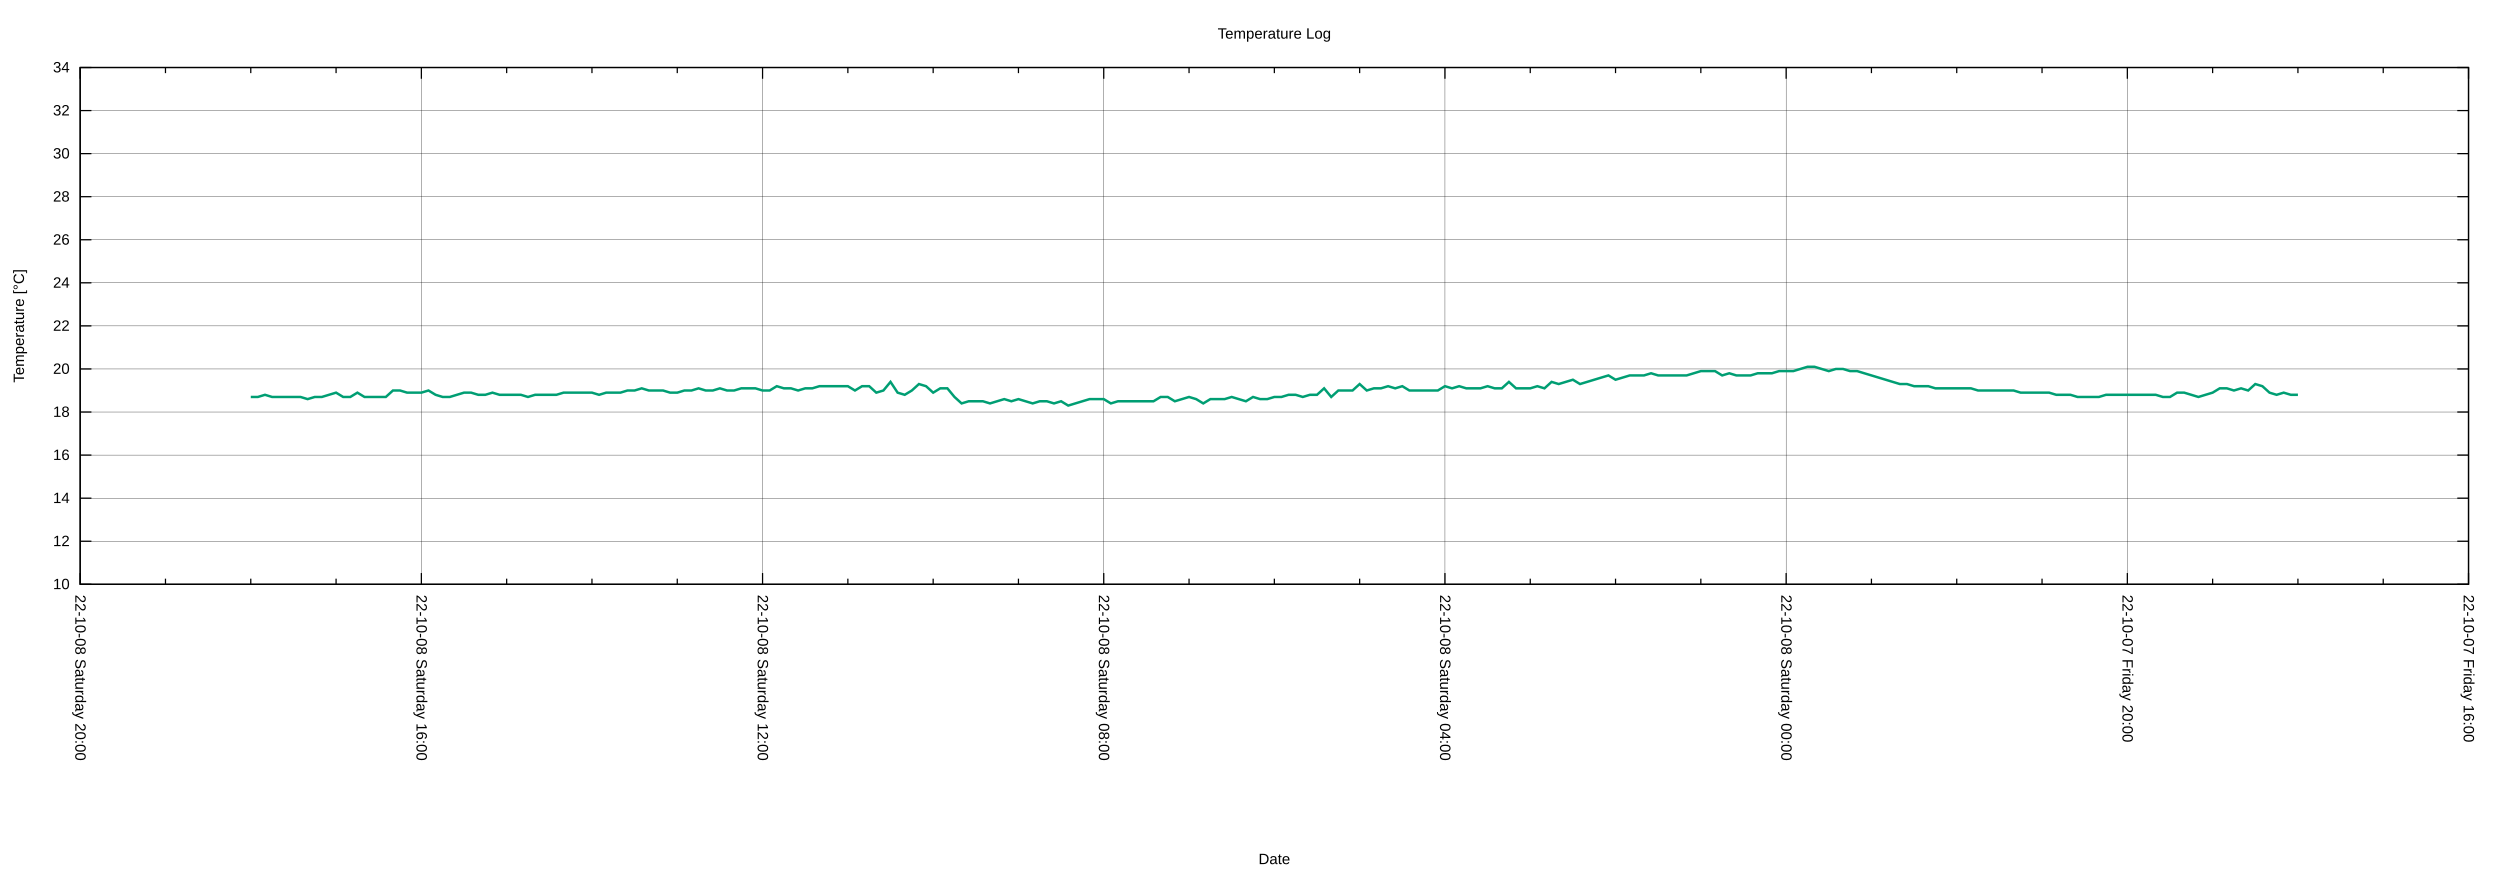
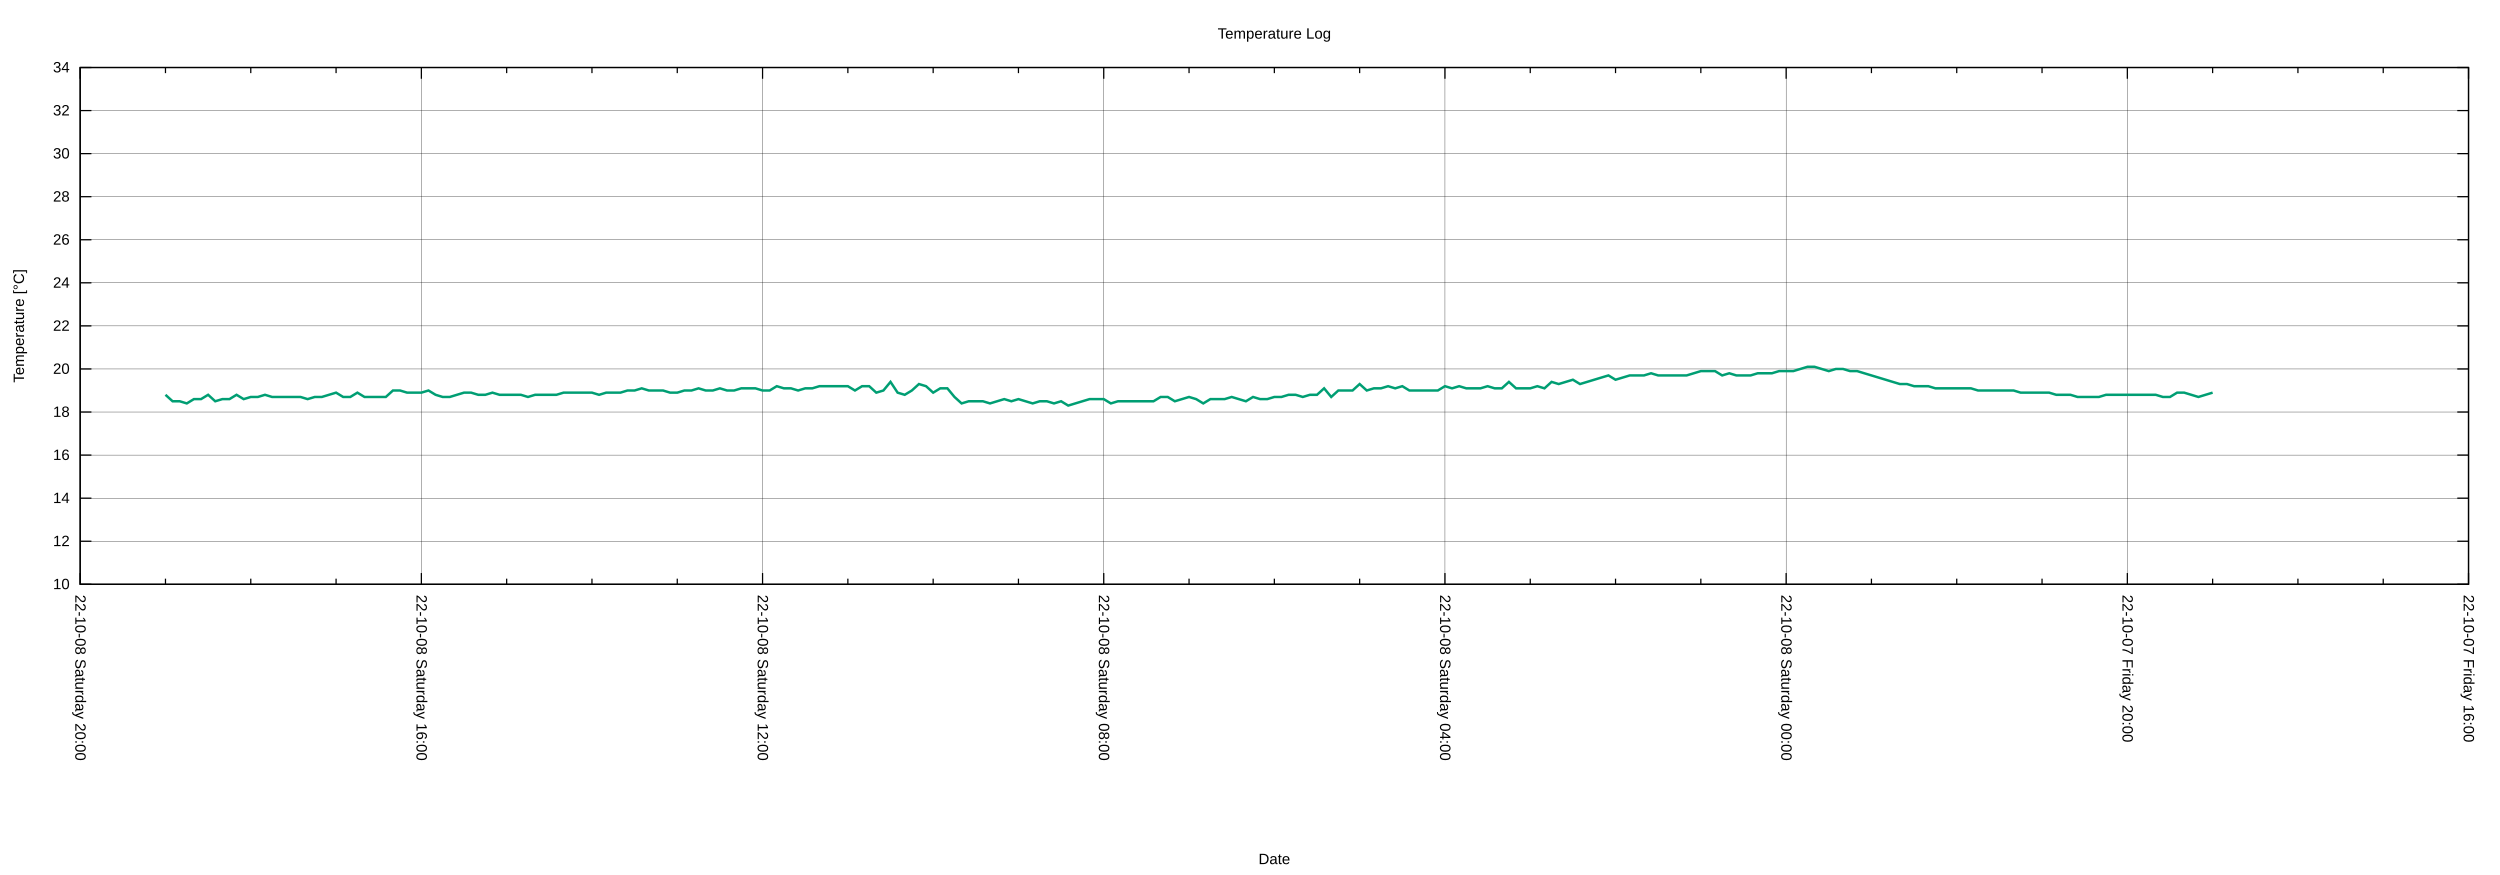
<svg xmlns="http://www.w3.org/2000/svg" xmlns:xlink="http://www.w3.org/1999/xlink" width="2000" height="700" viewBox="0 0 2000 700">
  <g id="gnuplot_canvas">
    <rect x="0" y="0" width="2000" height="700" fill="none" />
    <defs>
      <circle id="gpDot" r="0.5" stroke-width="0.5" stroke="currentColor" />
      <path id="gpPt0" stroke-width="0.222" stroke="currentColor" d="M-1,0 h2 M0,-1 v2" />
      <path id="gpPt1" stroke-width="0.222" stroke="currentColor" d="M-1,-1 L1,1 M1,-1 L-1,1" />
      <path id="gpPt2" stroke-width="0.222" stroke="currentColor" d="M-1,0 L1,0 M0,-1 L0,1 M-1,-1 L1,1 M-1,1 L1,-1" />
      <rect id="gpPt3" stroke-width="0.222" stroke="currentColor" x="-1" y="-1" width="2" height="2" />
      <rect id="gpPt4" stroke-width="0.222" stroke="currentColor" fill="currentColor" x="-1" y="-1" width="2" height="2" />
      <circle id="gpPt5" stroke-width="0.222" stroke="currentColor" cx="0" cy="0" r="1" />
      <use xlink:href="#gpPt5" id="gpPt6" fill="currentColor" stroke="none" />
      <path id="gpPt7" stroke-width="0.222" stroke="currentColor" d="M0,-1.33 L-1.33,0.67 L1.33,0.67 z" />
      <use xlink:href="#gpPt7" id="gpPt8" fill="currentColor" stroke="none" />
      <use xlink:href="#gpPt7" id="gpPt9" stroke="currentColor" transform="rotate(180)" />
      <use xlink:href="#gpPt9" id="gpPt10" fill="currentColor" stroke="none" />
      <use xlink:href="#gpPt3" id="gpPt11" stroke="currentColor" transform="rotate(45)" />
      <use xlink:href="#gpPt11" id="gpPt12" fill="currentColor" stroke="none" />
      <path id="gpPt13" stroke-width="0.222" stroke="currentColor" d="M0,1.330 L1.265,0.411 L0.782,-1.067 L-0.782,-1.076 L-1.265,0.411 z" />
      <use xlink:href="#gpPt13" id="gpPt14" fill="currentColor" stroke="none" />
      <filter id="textbox" filterUnits="objectBoundingBox" x="0" y="0" height="1" width="1">
        <feFlood flood-color="white" flood-opacity="1" result="bgnd" />
        <feComposite in="SourceGraphic" in2="bgnd" operator="atop" />
      </filter>
      <filter id="greybox" filterUnits="objectBoundingBox" x="0" y="0" height="1" width="1">
        <feFlood flood-color="lightgrey" flood-opacity="1" result="grey" />
        <feComposite in="SourceGraphic" in2="grey" operator="atop" />
      </filter>
    </defs>
    <g fill="none" color="white" stroke="currentColor" stroke-width="1.00" stroke-linecap="butt" stroke-linejoin="miter">
</g>
    <g fill="none" color="black" stroke="currentColor" stroke-width="1.00" stroke-linecap="butt" stroke-linejoin="miter">
</g>
    <g fill="none" color="black" stroke="black" stroke-width="0.25" stroke-linecap="butt" stroke-linejoin="miter">
</g>
    <g fill="none" color="black" stroke="currentColor" stroke-width="0.25" stroke-linecap="butt" stroke-linejoin="miter">
      <path stroke="black" class="gridline" d="M64.14,467.43 L1974.82,467.43  " />
    </g>
    <g fill="none" color="black" stroke="black" stroke-width="1.00" stroke-linecap="butt" stroke-linejoin="miter">
</g>
    <g fill="none" color="black" stroke="currentColor" stroke-width="1.00" stroke-linecap="butt" stroke-linejoin="miter">
      <path stroke="black" d="M64.14,467.43 L73.14,467.43 M1974.82,467.43 L1965.82,467.43  " />
      <g transform="translate(55.75,471.33)" stroke="none" fill="black" font-family="Arial" font-size="12.00" text-anchor="end">
        <text>
          <tspan font-family="Arial"> 10</tspan>
        </text>
      </g>
    </g>
    <g fill="none" color="black" stroke="currentColor" stroke-width="1.00" stroke-linecap="butt" stroke-linejoin="miter">
</g>
    <g fill="none" color="black" stroke="black" stroke-width="0.25" stroke-linecap="butt" stroke-linejoin="miter">
</g>
    <g fill="none" color="black" stroke="currentColor" stroke-width="0.25" stroke-linecap="butt" stroke-linejoin="miter">
      <path stroke="black" class="gridline" d="M64.14,432.98 L1974.82,432.98  " />
    </g>
    <g fill="none" color="black" stroke="black" stroke-width="1.00" stroke-linecap="butt" stroke-linejoin="miter">
</g>
    <g fill="none" color="black" stroke="currentColor" stroke-width="1.00" stroke-linecap="butt" stroke-linejoin="miter">
      <path stroke="black" d="M64.14,432.98 L73.14,432.98 M1974.82,432.98 L1965.82,432.98  " />
      <g transform="translate(55.75,436.88)" stroke="none" fill="black" font-family="Arial" font-size="12.00" text-anchor="end">
        <text>
          <tspan font-family="Arial"> 12</tspan>
        </text>
      </g>
    </g>
    <g fill="none" color="black" stroke="currentColor" stroke-width="1.00" stroke-linecap="butt" stroke-linejoin="miter">
</g>
    <g fill="none" color="black" stroke="black" stroke-width="0.25" stroke-linecap="butt" stroke-linejoin="miter">
</g>
    <g fill="none" color="black" stroke="currentColor" stroke-width="0.25" stroke-linecap="butt" stroke-linejoin="miter">
      <path stroke="black" class="gridline" d="M64.14,398.53 L1974.82,398.53  " />
    </g>
    <g fill="none" color="black" stroke="black" stroke-width="1.00" stroke-linecap="butt" stroke-linejoin="miter">
</g>
    <g fill="none" color="black" stroke="currentColor" stroke-width="1.00" stroke-linecap="butt" stroke-linejoin="miter">
      <path stroke="black" d="M64.14,398.53 L73.14,398.53 M1974.82,398.53 L1965.82,398.53  " />
      <g transform="translate(55.75,402.43)" stroke="none" fill="black" font-family="Arial" font-size="12.00" text-anchor="end">
        <text>
          <tspan font-family="Arial"> 14</tspan>
        </text>
      </g>
    </g>
    <g fill="none" color="black" stroke="currentColor" stroke-width="1.00" stroke-linecap="butt" stroke-linejoin="miter">
</g>
    <g fill="none" color="black" stroke="black" stroke-width="0.25" stroke-linecap="butt" stroke-linejoin="miter">
</g>
    <g fill="none" color="black" stroke="currentColor" stroke-width="0.25" stroke-linecap="butt" stroke-linejoin="miter">
      <path stroke="black" class="gridline" d="M64.14,364.07 L1974.82,364.07  " />
    </g>
    <g fill="none" color="black" stroke="black" stroke-width="1.00" stroke-linecap="butt" stroke-linejoin="miter">
</g>
    <g fill="none" color="black" stroke="currentColor" stroke-width="1.00" stroke-linecap="butt" stroke-linejoin="miter">
      <path stroke="black" d="M64.14,364.07 L73.14,364.07 M1974.82,364.07 L1965.82,364.07  " />
      <g transform="translate(55.75,367.97)" stroke="none" fill="black" font-family="Arial" font-size="12.00" text-anchor="end">
        <text>
          <tspan font-family="Arial"> 16</tspan>
        </text>
      </g>
    </g>
    <g fill="none" color="black" stroke="currentColor" stroke-width="1.00" stroke-linecap="butt" stroke-linejoin="miter">
</g>
    <g fill="none" color="black" stroke="black" stroke-width="0.25" stroke-linecap="butt" stroke-linejoin="miter">
</g>
    <g fill="none" color="black" stroke="currentColor" stroke-width="0.25" stroke-linecap="butt" stroke-linejoin="miter">
      <path stroke="black" class="gridline" d="M64.14,329.62 L1974.82,329.62  " />
    </g>
    <g fill="none" color="black" stroke="black" stroke-width="1.00" stroke-linecap="butt" stroke-linejoin="miter">
</g>
    <g fill="none" color="black" stroke="currentColor" stroke-width="1.00" stroke-linecap="butt" stroke-linejoin="miter">
      <path stroke="black" d="M64.14,329.62 L73.14,329.62 M1974.82,329.62 L1965.82,329.62  " />
      <g transform="translate(55.75,333.52)" stroke="none" fill="black" font-family="Arial" font-size="12.00" text-anchor="end">
        <text>
          <tspan font-family="Arial"> 18</tspan>
        </text>
      </g>
    </g>
    <g fill="none" color="black" stroke="currentColor" stroke-width="1.00" stroke-linecap="butt" stroke-linejoin="miter">
</g>
    <g fill="none" color="black" stroke="black" stroke-width="0.25" stroke-linecap="butt" stroke-linejoin="miter">
</g>
    <g fill="none" color="black" stroke="currentColor" stroke-width="0.25" stroke-linecap="butt" stroke-linejoin="miter">
      <path stroke="black" class="gridline" d="M64.14,295.17 L1974.82,295.17  " />
    </g>
    <g fill="none" color="black" stroke="black" stroke-width="1.00" stroke-linecap="butt" stroke-linejoin="miter">
</g>
    <g fill="none" color="black" stroke="currentColor" stroke-width="1.00" stroke-linecap="butt" stroke-linejoin="miter">
      <path stroke="black" d="M64.14,295.17 L73.14,295.17 M1974.82,295.17 L1965.82,295.17  " />
      <g transform="translate(55.75,299.07)" stroke="none" fill="black" font-family="Arial" font-size="12.00" text-anchor="end">
        <text>
          <tspan font-family="Arial"> 20</tspan>
        </text>
      </g>
    </g>
    <g fill="none" color="black" stroke="currentColor" stroke-width="1.00" stroke-linecap="butt" stroke-linejoin="miter">
</g>
    <g fill="none" color="black" stroke="black" stroke-width="0.25" stroke-linecap="butt" stroke-linejoin="miter">
</g>
    <g fill="none" color="black" stroke="currentColor" stroke-width="0.25" stroke-linecap="butt" stroke-linejoin="miter">
      <path stroke="black" class="gridline" d="M64.14,260.72 L1974.82,260.72  " />
    </g>
    <g fill="none" color="black" stroke="black" stroke-width="1.00" stroke-linecap="butt" stroke-linejoin="miter">
</g>
    <g fill="none" color="black" stroke="currentColor" stroke-width="1.00" stroke-linecap="butt" stroke-linejoin="miter">
      <path stroke="black" d="M64.14,260.72 L73.14,260.72 M1974.82,260.72 L1965.82,260.72  " />
      <g transform="translate(55.75,264.62)" stroke="none" fill="black" font-family="Arial" font-size="12.00" text-anchor="end">
        <text>
          <tspan font-family="Arial"> 22</tspan>
        </text>
      </g>
    </g>
    <g fill="none" color="black" stroke="currentColor" stroke-width="1.00" stroke-linecap="butt" stroke-linejoin="miter">
</g>
    <g fill="none" color="black" stroke="black" stroke-width="0.25" stroke-linecap="butt" stroke-linejoin="miter">
</g>
    <g fill="none" color="black" stroke="currentColor" stroke-width="0.25" stroke-linecap="butt" stroke-linejoin="miter">
      <path stroke="black" class="gridline" d="M64.14,226.27 L1974.82,226.27  " />
    </g>
    <g fill="none" color="black" stroke="black" stroke-width="1.00" stroke-linecap="butt" stroke-linejoin="miter">
</g>
    <g fill="none" color="black" stroke="currentColor" stroke-width="1.00" stroke-linecap="butt" stroke-linejoin="miter">
      <path stroke="black" d="M64.14,226.27 L73.14,226.27 M1974.82,226.27 L1965.82,226.27  " />
      <g transform="translate(55.75,230.17)" stroke="none" fill="black" font-family="Arial" font-size="12.00" text-anchor="end">
        <text>
          <tspan font-family="Arial"> 24</tspan>
        </text>
      </g>
    </g>
    <g fill="none" color="black" stroke="currentColor" stroke-width="1.00" stroke-linecap="butt" stroke-linejoin="miter">
</g>
    <g fill="none" color="black" stroke="black" stroke-width="0.25" stroke-linecap="butt" stroke-linejoin="miter">
</g>
    <g fill="none" color="black" stroke="currentColor" stroke-width="0.25" stroke-linecap="butt" stroke-linejoin="miter">
      <path stroke="black" class="gridline" d="M64.14,191.82 L1974.82,191.82  " />
    </g>
    <g fill="none" color="black" stroke="black" stroke-width="1.00" stroke-linecap="butt" stroke-linejoin="miter">
</g>
    <g fill="none" color="black" stroke="currentColor" stroke-width="1.00" stroke-linecap="butt" stroke-linejoin="miter">
      <path stroke="black" d="M64.14,191.82 L73.14,191.82 M1974.82,191.82 L1965.82,191.82  " />
      <g transform="translate(55.75,195.72)" stroke="none" fill="black" font-family="Arial" font-size="12.00" text-anchor="end">
        <text>
          <tspan font-family="Arial"> 26</tspan>
        </text>
      </g>
    </g>
    <g fill="none" color="black" stroke="currentColor" stroke-width="1.00" stroke-linecap="butt" stroke-linejoin="miter">
</g>
    <g fill="none" color="black" stroke="black" stroke-width="0.25" stroke-linecap="butt" stroke-linejoin="miter">
</g>
    <g fill="none" color="black" stroke="currentColor" stroke-width="0.25" stroke-linecap="butt" stroke-linejoin="miter">
      <path stroke="black" class="gridline" d="M64.14,157.36 L1974.82,157.36  " />
    </g>
    <g fill="none" color="black" stroke="black" stroke-width="1.00" stroke-linecap="butt" stroke-linejoin="miter">
</g>
    <g fill="none" color="black" stroke="currentColor" stroke-width="1.00" stroke-linecap="butt" stroke-linejoin="miter">
      <path stroke="black" d="M64.14,157.36 L73.14,157.36 M1974.82,157.36 L1965.82,157.36  " />
      <g transform="translate(55.75,161.26)" stroke="none" fill="black" font-family="Arial" font-size="12.00" text-anchor="end">
        <text>
          <tspan font-family="Arial"> 28</tspan>
        </text>
      </g>
    </g>
    <g fill="none" color="black" stroke="currentColor" stroke-width="1.00" stroke-linecap="butt" stroke-linejoin="miter">
</g>
    <g fill="none" color="black" stroke="black" stroke-width="0.25" stroke-linecap="butt" stroke-linejoin="miter">
</g>
    <g fill="none" color="black" stroke="currentColor" stroke-width="0.25" stroke-linecap="butt" stroke-linejoin="miter">
      <path stroke="black" class="gridline" d="M64.14,122.91 L1974.82,122.91  " />
    </g>
    <g fill="none" color="black" stroke="black" stroke-width="1.00" stroke-linecap="butt" stroke-linejoin="miter">
</g>
    <g fill="none" color="black" stroke="currentColor" stroke-width="1.00" stroke-linecap="butt" stroke-linejoin="miter">
      <path stroke="black" d="M64.14,122.91 L73.14,122.91 M1974.82,122.91 L1965.82,122.91  " />
      <g transform="translate(55.75,126.81)" stroke="none" fill="black" font-family="Arial" font-size="12.00" text-anchor="end">
        <text>
          <tspan font-family="Arial"> 30</tspan>
        </text>
      </g>
    </g>
    <g fill="none" color="black" stroke="currentColor" stroke-width="1.00" stroke-linecap="butt" stroke-linejoin="miter">
</g>
    <g fill="none" color="black" stroke="black" stroke-width="0.25" stroke-linecap="butt" stroke-linejoin="miter">
</g>
    <g fill="none" color="black" stroke="currentColor" stroke-width="0.25" stroke-linecap="butt" stroke-linejoin="miter">
      <path stroke="black" class="gridline" d="M64.14,88.46 L1974.82,88.46  " />
    </g>
    <g fill="none" color="black" stroke="black" stroke-width="1.00" stroke-linecap="butt" stroke-linejoin="miter">
</g>
    <g fill="none" color="black" stroke="currentColor" stroke-width="1.00" stroke-linecap="butt" stroke-linejoin="miter">
      <path stroke="black" d="M64.14,88.46 L73.14,88.46 M1974.82,88.46 L1965.82,88.46  " />
      <g transform="translate(55.75,92.36)" stroke="none" fill="black" font-family="Arial" font-size="12.00" text-anchor="end">
        <text>
          <tspan font-family="Arial"> 32</tspan>
        </text>
      </g>
    </g>
    <g fill="none" color="black" stroke="currentColor" stroke-width="1.00" stroke-linecap="butt" stroke-linejoin="miter">
</g>
    <g fill="none" color="black" stroke="black" stroke-width="0.25" stroke-linecap="butt" stroke-linejoin="miter">
</g>
    <g fill="none" color="black" stroke="currentColor" stroke-width="0.25" stroke-linecap="butt" stroke-linejoin="miter">
      <path stroke="black" class="gridline" d="M64.14,54.01 L1974.82,54.01  " />
    </g>
    <g fill="none" color="black" stroke="black" stroke-width="1.00" stroke-linecap="butt" stroke-linejoin="miter">
</g>
    <g fill="none" color="black" stroke="currentColor" stroke-width="1.00" stroke-linecap="butt" stroke-linejoin="miter">
      <path stroke="black" d="M64.14,54.01 L73.14,54.01 M1974.82,54.01 L1965.82,54.01  " />
      <g transform="translate(55.75,57.91)" stroke="none" fill="black" font-family="Arial" font-size="12.00" text-anchor="end">
        <text>
          <tspan font-family="Arial"> 34</tspan>
        </text>
      </g>
    </g>
    <g fill="none" color="black" stroke="currentColor" stroke-width="1.00" stroke-linecap="butt" stroke-linejoin="miter">
</g>
    <g fill="none" color="black" stroke="black" stroke-width="0.25" stroke-linecap="butt" stroke-linejoin="miter">
</g>
    <g fill="none" color="black" stroke="currentColor" stroke-width="0.25" stroke-linecap="butt" stroke-linejoin="miter">
      <path stroke="black" class="gridline" d="M1974.82,467.43 L1974.82,54.01  " />
    </g>
    <g fill="none" color="black" stroke="black" stroke-width="1.00" stroke-linecap="butt" stroke-linejoin="miter">
</g>
    <g fill="none" color="black" stroke="currentColor" stroke-width="1.00" stroke-linecap="butt" stroke-linejoin="miter">
      <path stroke="black" d="M1974.82,467.43 L1974.82,458.43 M1974.82,54.01 L1974.82,63.01  " />
      <g transform="translate(1970.92,475.82) rotate(90)" stroke="none" fill="black" font-family="Arial" font-size="12.00" text-anchor="start">
        <text>
          <tspan font-family="Arial">22-10-07 Friday 16:00</tspan>
        </text>
      </g>
    </g>
    <g fill="none" color="black" stroke="currentColor" stroke-width="1.00" stroke-linecap="butt" stroke-linejoin="miter">
      <path stroke="black" d="M1906.58,467.43 L1906.58,462.93 M1906.58,54.01 L1906.58,58.51 M1838.34,467.43 L1838.34,462.93 M1838.34,54.01 L1838.34,58.51   M1770.10,467.43 L1770.10,462.93 M1770.10,54.01 L1770.10,58.51  " />
    </g>
    <g fill="none" color="black" stroke="black" stroke-width="0.25" stroke-linecap="butt" stroke-linejoin="miter">
</g>
    <g fill="none" color="black" stroke="currentColor" stroke-width="0.25" stroke-linecap="butt" stroke-linejoin="miter">
      <path stroke="black" class="gridline" d="M1701.87,467.43 L1701.87,54.01  " />
    </g>
    <g fill="none" color="black" stroke="black" stroke-width="1.00" stroke-linecap="butt" stroke-linejoin="miter">
</g>
    <g fill="none" color="black" stroke="currentColor" stroke-width="1.00" stroke-linecap="butt" stroke-linejoin="miter">
      <path stroke="black" d="M1701.87,467.43 L1701.87,458.43 M1701.87,54.01 L1701.87,63.01  " />
      <g transform="translate(1697.97,475.82) rotate(90)" stroke="none" fill="black" font-family="Arial" font-size="12.00" text-anchor="start">
        <text>
          <tspan font-family="Arial">22-10-07 Friday 20:00</tspan>
        </text>
      </g>
    </g>
    <g fill="none" color="black" stroke="currentColor" stroke-width="1.00" stroke-linecap="butt" stroke-linejoin="miter">
      <path stroke="black" d="M1633.63,467.43 L1633.63,462.93 M1633.63,54.01 L1633.63,58.51 M1565.39,467.43 L1565.39,462.93 M1565.39,54.01 L1565.39,58.51   M1497.15,467.43 L1497.15,462.93 M1497.15,54.01 L1497.15,58.51  " />
    </g>
    <g fill="none" color="black" stroke="black" stroke-width="0.25" stroke-linecap="butt" stroke-linejoin="miter">
</g>
    <g fill="none" color="black" stroke="currentColor" stroke-width="0.25" stroke-linecap="butt" stroke-linejoin="miter">
      <path stroke="black" class="gridline" d="M1428.91,467.43 L1428.91,54.01  " />
    </g>
    <g fill="none" color="black" stroke="black" stroke-width="1.00" stroke-linecap="butt" stroke-linejoin="miter">
</g>
    <g fill="none" color="black" stroke="currentColor" stroke-width="1.00" stroke-linecap="butt" stroke-linejoin="miter">
      <path stroke="black" d="M1428.91,467.43 L1428.91,458.43 M1428.91,54.01 L1428.91,63.01  " />
      <g transform="translate(1425.01,475.82) rotate(90)" stroke="none" fill="black" font-family="Arial" font-size="12.00" text-anchor="start">
        <text>
          <tspan font-family="Arial">22-10-08 Saturday 00:00</tspan>
        </text>
      </g>
    </g>
    <g fill="none" color="black" stroke="currentColor" stroke-width="1.00" stroke-linecap="butt" stroke-linejoin="miter">
      <path stroke="black" d="M1360.67,467.43 L1360.67,462.93 M1360.67,54.01 L1360.67,58.51 M1292.43,467.43 L1292.43,462.93 M1292.43,54.01 L1292.43,58.51   M1224.20,467.43 L1224.20,462.93 M1224.20,54.01 L1224.20,58.51  " />
    </g>
    <g fill="none" color="black" stroke="black" stroke-width="0.25" stroke-linecap="butt" stroke-linejoin="miter">
</g>
    <g fill="none" color="black" stroke="currentColor" stroke-width="0.25" stroke-linecap="butt" stroke-linejoin="miter">
      <path stroke="black" class="gridline" d="M1155.96,467.43 L1155.96,54.01  " />
    </g>
    <g fill="none" color="black" stroke="black" stroke-width="1.00" stroke-linecap="butt" stroke-linejoin="miter">
</g>
    <g fill="none" color="black" stroke="currentColor" stroke-width="1.00" stroke-linecap="butt" stroke-linejoin="miter">
      <path stroke="black" d="M1155.96,467.43 L1155.96,458.43 M1155.96,54.01 L1155.96,63.01  " />
      <g transform="translate(1152.06,475.82) rotate(90)" stroke="none" fill="black" font-family="Arial" font-size="12.00" text-anchor="start">
        <text>
          <tspan font-family="Arial">22-10-08 Saturday 04:00</tspan>
        </text>
      </g>
    </g>
    <g fill="none" color="black" stroke="currentColor" stroke-width="1.00" stroke-linecap="butt" stroke-linejoin="miter">
      <path stroke="black" d="M1087.72,467.43 L1087.72,462.93 M1087.72,54.01 L1087.72,58.51 M1019.48,467.43 L1019.48,462.93 M1019.48,54.01 L1019.48,58.51   M951.24,467.43 L951.24,462.93 M951.24,54.01 L951.24,58.51  " />
    </g>
    <g fill="none" color="black" stroke="black" stroke-width="0.25" stroke-linecap="butt" stroke-linejoin="miter">
</g>
    <g fill="none" color="black" stroke="currentColor" stroke-width="0.25" stroke-linecap="butt" stroke-linejoin="miter">
      <path stroke="black" class="gridline" d="M883.00,467.43 L883.00,54.01  " />
    </g>
    <g fill="none" color="black" stroke="black" stroke-width="1.00" stroke-linecap="butt" stroke-linejoin="miter">
</g>
    <g fill="none" color="black" stroke="currentColor" stroke-width="1.00" stroke-linecap="butt" stroke-linejoin="miter">
      <path stroke="black" d="M883.00,467.43 L883.00,458.43 M883.00,54.01 L883.00,63.01  " />
      <g transform="translate(879.10,475.82) rotate(90)" stroke="none" fill="black" font-family="Arial" font-size="12.00" text-anchor="start">
        <text>
          <tspan font-family="Arial">22-10-08 Saturday 08:00</tspan>
        </text>
      </g>
    </g>
    <g fill="none" color="black" stroke="currentColor" stroke-width="1.00" stroke-linecap="butt" stroke-linejoin="miter">
      <path stroke="black" d="M814.76,467.43 L814.76,462.93 M814.76,54.01 L814.76,58.51 M746.53,467.43 L746.53,462.93 M746.53,54.01 L746.53,58.51   M678.29,467.43 L678.29,462.93 M678.29,54.01 L678.29,58.51  " />
    </g>
    <g fill="none" color="black" stroke="black" stroke-width="0.25" stroke-linecap="butt" stroke-linejoin="miter">
</g>
    <g fill="none" color="black" stroke="currentColor" stroke-width="0.25" stroke-linecap="butt" stroke-linejoin="miter">
      <path stroke="black" class="gridline" d="M610.05,467.43 L610.05,54.01  " />
    </g>
    <g fill="none" color="black" stroke="black" stroke-width="1.00" stroke-linecap="butt" stroke-linejoin="miter">
</g>
    <g fill="none" color="black" stroke="currentColor" stroke-width="1.00" stroke-linecap="butt" stroke-linejoin="miter">
      <path stroke="black" d="M610.05,467.43 L610.05,458.43 M610.05,54.01 L610.05,63.01  " />
      <g transform="translate(606.15,475.82) rotate(90)" stroke="none" fill="black" font-family="Arial" font-size="12.00" text-anchor="start">
        <text>
          <tspan font-family="Arial">22-10-08 Saturday 12:00</tspan>
        </text>
      </g>
    </g>
    <g fill="none" color="black" stroke="currentColor" stroke-width="1.00" stroke-linecap="butt" stroke-linejoin="miter">
      <path stroke="black" d="M541.81,467.43 L541.81,462.93 M541.81,54.01 L541.81,58.51 M473.57,467.43 L473.57,462.93 M473.57,54.01 L473.57,58.51   M405.33,467.43 L405.33,462.93 M405.33,54.01 L405.33,58.51  " />
    </g>
    <g fill="none" color="black" stroke="black" stroke-width="0.25" stroke-linecap="butt" stroke-linejoin="miter">
</g>
    <g fill="none" color="black" stroke="currentColor" stroke-width="0.25" stroke-linecap="butt" stroke-linejoin="miter">
      <path stroke="black" class="gridline" d="M337.09,467.43 L337.09,54.01  " />
    </g>
    <g fill="none" color="black" stroke="black" stroke-width="1.00" stroke-linecap="butt" stroke-linejoin="miter">
</g>
    <g fill="none" color="black" stroke="currentColor" stroke-width="1.00" stroke-linecap="butt" stroke-linejoin="miter">
      <path stroke="black" d="M337.09,467.43 L337.09,458.43 M337.09,54.01 L337.09,63.01  " />
      <g transform="translate(333.19,475.82) rotate(90)" stroke="none" fill="black" font-family="Arial" font-size="12.00" text-anchor="start">
        <text>
          <tspan font-family="Arial">22-10-08 Saturday 16:00</tspan>
        </text>
      </g>
    </g>
    <g fill="none" color="black" stroke="currentColor" stroke-width="1.00" stroke-linecap="butt" stroke-linejoin="miter">
      <path stroke="black" d="M268.86,467.43 L268.86,462.93 M268.86,54.01 L268.86,58.51 M200.62,467.43 L200.62,462.93 M200.62,54.01 L200.62,58.51   M132.38,467.43 L132.38,462.93 M132.38,54.01 L132.38,58.51  " />
    </g>
    <g fill="none" color="black" stroke="black" stroke-width="0.25" stroke-linecap="butt" stroke-linejoin="miter">
</g>
    <g fill="none" color="black" stroke="currentColor" stroke-width="0.25" stroke-linecap="butt" stroke-linejoin="miter">
      <path stroke="black" class="gridline" d="M64.14,467.43 L64.14,54.01  " />
    </g>
    <g fill="none" color="black" stroke="black" stroke-width="1.00" stroke-linecap="butt" stroke-linejoin="miter">
</g>
    <g fill="none" color="black" stroke="currentColor" stroke-width="1.00" stroke-linecap="butt" stroke-linejoin="miter">
      <path stroke="black" d="M64.14,467.43 L64.14,458.43 M64.14,54.01 L64.14,63.01  " />
      <g transform="translate(60.24,475.82) rotate(90)" stroke="none" fill="black" font-family="Arial" font-size="12.00" text-anchor="start">
        <text>
          <tspan font-family="Arial">22-10-08 Saturday 20:00</tspan>
        </text>
      </g>
    </g>
    <g fill="none" color="black" stroke="currentColor" stroke-width="1.00" stroke-linecap="butt" stroke-linejoin="miter">
</g>
    <g fill="none" color="black" stroke="currentColor" stroke-width="1.00" stroke-linecap="butt" stroke-linejoin="miter">
      <path stroke="black" d="M64.14,54.01 L64.14,467.43 L1974.82,467.43 L1974.82,54.01 L64.14,54.01 Z  " />
    </g>
    <g fill="none" color="black" stroke="currentColor" stroke-width="1.00" stroke-linecap="butt" stroke-linejoin="miter">
      <g transform="translate(19.18,260.72) rotate(270)" stroke="none" fill="black" font-family="Arial" font-size="12.00" text-anchor="middle">
        <text>
          <tspan font-family="Arial">Temperature [°C]</tspan>
        </text>
      </g>
    </g>
    <g fill="none" color="black" stroke="currentColor" stroke-width="1.00" stroke-linecap="butt" stroke-linejoin="miter">
      <g transform="translate(1019.48,691.30)" stroke="none" fill="black" font-family="Arial" font-size="12.00" text-anchor="middle">
        <text>
          <tspan font-family="Arial">Date</tspan>
        </text>
      </g>
    </g>
    <g fill="none" color="black" stroke="currentColor" stroke-width="1.00" stroke-linecap="butt" stroke-linejoin="miter">
</g>
    <g id="gnuplot_plot_1">
      <g fill="none" color="white" stroke="currentColor" stroke-width="2.00" stroke-linecap="butt" stroke-linejoin="miter">
</g>
      <g fill="none" color="black" stroke="currentColor" stroke-width="2.00" stroke-linecap="butt" stroke-linejoin="miter">
-         <path stroke="rgb(  0, 158, 115)" d="M200.62,317.57 L206.30,317.57 L211.99,315.84 L217.68,317.57 L223.36,317.57 L229.05,317.57 L234.74,317.57 L240.42,317.57   L246.11,319.29 L251.80,317.57 L257.48,317.57 L263.17,315.84 L268.86,314.12 L274.54,317.57 L280.23,317.57 L285.92,314.12   L291.60,317.57 L297.29,317.57 L302.98,317.57 L308.66,317.57 L314.35,312.40 L320.03,312.40 L325.72,314.12 L331.41,314.12   L337.09,314.12 L342.78,312.40 L348.47,315.84 L354.15,317.57 L359.84,317.57 L365.53,315.84 L371.21,314.12 L376.90,314.12   L382.59,315.84 L388.27,315.84 L393.96,314.12 L399.65,315.84 L405.33,315.84 L411.02,315.84 L416.71,315.84 L422.39,317.57   L428.08,315.84 L433.77,315.84 L439.45,315.84 L445.14,315.84 L450.83,314.12 L456.51,314.12 L462.20,314.12 L467.88,314.12   L473.57,314.12 L479.26,315.84 L484.94,314.12 L490.63,314.12 L496.32,314.12 L502.00,312.40 L507.69,312.40 L513.38,310.67   L519.06,312.40 L524.75,312.40 L530.44,312.40 L536.12,314.12 L541.81,314.12 L547.50,312.40 L553.18,312.40 L558.87,310.67   L564.56,312.40 L570.24,312.40 L575.93,310.67 L581.62,312.40 L587.30,312.40 L592.99,310.67 L598.68,310.67 L604.36,310.67   L610.05,312.40 L615.74,312.40 L621.42,308.95 L627.11,310.67 L632.79,310.67 L638.48,312.40 L644.17,310.67 L649.85,310.67   L655.54,308.95 L661.23,308.95 L666.91,308.95 L672.60,308.95 L678.29,308.95 L683.97,312.40 L689.66,308.95 L695.35,308.95   L701.03,314.12 L706.72,312.40 L712.41,305.51 L718.09,314.12 L723.78,315.84 L729.47,312.40 L735.15,307.23 L740.84,308.95   L746.53,314.12 L752.21,310.67 L757.90,310.67 L763.59,317.57 L769.27,322.73 L774.96,321.01 L780.65,321.01 L786.33,321.01   L792.02,322.73 L797.70,321.01 L803.39,319.29 L809.08,321.01 L814.76,319.29 L820.45,321.01 L826.14,322.73 L831.82,321.01   L837.51,321.01 L843.20,322.73 L848.88,321.01 L854.57,324.46 L860.26,322.73 L865.94,321.01 L871.63,319.29 L877.32,319.29   L883.00,319.29 L888.69,322.73 L894.38,321.01 L900.06,321.01 L905.75,321.01 L911.44,321.01 L917.12,321.01 L922.81,321.01   L928.50,317.57 L934.18,317.57 L939.87,321.01 L945.55,319.29 L951.24,317.57 L956.93,319.29 L962.61,322.73 L968.30,319.29   L973.99,319.29 L979.67,319.29 L985.36,317.57 L991.05,319.29 L996.73,321.01 L1002.42,317.57 L1008.11,319.29 L1013.79,319.29   L1019.48,317.57 L1025.17,317.57 L1030.85,315.84 L1036.54,315.84 L1042.23,317.57 L1047.91,315.84 L1053.60,315.84 L1059.29,310.67   L1064.97,317.57 L1070.66,312.40 L1076.35,312.40 L1082.03,312.40 L1087.72,307.23 L1093.41,312.40 L1099.09,310.67 L1104.78,310.67   L1110.46,308.95 L1116.15,310.67 L1121.84,308.95 L1127.52,312.40 L1133.21,312.40 L1138.90,312.40 L1144.58,312.40 L1150.27,312.40   L1155.96,308.95 L1161.64,310.67 L1167.33,308.95 L1173.02,310.67 L1178.70,310.67 L1184.39,310.67 L1190.08,308.95 L1195.76,310.67   L1201.45,310.67 L1207.14,305.51 L1212.82,310.67 L1218.51,310.67 L1224.20,310.67 L1229.88,308.95 L1235.57,310.67 L1241.26,305.51   L1246.94,307.23 L1252.63,305.51 L1258.32,303.78 L1264.00,307.23 L1269.69,305.51 L1275.37,303.78 L1281.06,302.06 L1286.75,300.34   L1292.43,303.78 L1298.12,302.06 L1303.81,300.34 L1309.49,300.34 L1315.18,300.34 L1320.87,298.62 L1326.55,300.34 L1332.24,300.34   L1337.93,300.34 L1343.61,300.34 L1349.30,300.34 L1354.99,298.62 L1360.67,296.89 L1366.36,296.89 L1372.05,296.89 L1377.73,300.34   L1383.42,298.62 L1389.11,300.34 L1394.79,300.34 L1400.48,300.34 L1406.17,298.62 L1411.85,298.62 L1417.54,298.62 L1423.22,296.89   L1428.91,296.89 L1434.60,296.89 L1440.28,295.17 L1445.97,293.45 L1451.66,293.45 L1457.34,295.17 L1463.03,296.89 L1468.72,295.17   L1474.40,295.17 L1480.09,296.89 L1485.78,296.89 L1491.46,298.62 L1497.15,300.34 L1502.84,302.06 L1508.52,303.78 L1514.21,305.51   L1519.90,307.23 L1525.58,307.23 L1531.27,308.95 L1536.96,308.95 L1542.64,308.95 L1548.33,310.67 L1554.02,310.67 L1559.70,310.67   L1565.39,310.67 L1571.08,310.67 L1576.76,310.67 L1582.45,312.40 L1588.13,312.40 L1593.82,312.40 L1599.51,312.40 L1605.19,312.40   L1610.88,312.40 L1616.57,314.12 L1622.25,314.12 L1627.94,314.12 L1633.63,314.12 L1639.31,314.12 L1645.00,315.84 L1650.69,315.84   L1656.37,315.84 L1662.06,317.57 L1667.75,317.57 L1673.43,317.57 L1679.12,317.57 L1684.81,315.84 L1690.49,315.84 L1696.18,315.84   L1701.87,315.84 L1707.55,315.84 L1713.24,315.84 L1718.93,315.84 L1724.61,315.84 L1730.30,317.57 L1735.99,317.57 L1741.67,314.12   L1747.36,314.12 L1753.04,315.84 L1758.73,317.57 L1764.42,315.84 L1770.10,314.12 L1775.79,310.67 L1781.48,310.67 L1787.16,312.40   L1792.85,310.67 L1798.54,312.40 L1804.22,307.23 L1809.91,308.95 L1815.60,314.12 L1821.28,315.84 L1826.97,314.12 L1832.66,315.84   L1838.34,315.84  " />
+         <path stroke="rgb(  0, 158, 115)" d="M132.38,315.84 L138.07,321.01 L143.75,321.01 L149.44,322.73 L155.12,319.29 L160.81,319.29 L166.50,315.84 L172.18,321.01   L177.87,319.29 L183.56,319.29 L189.24,315.84 L194.93,319.29 L200.62,317.57 L206.30,317.57 L211.99,315.84 L217.68,317.57   L223.36,317.57 L229.05,317.57 L234.74,317.57 L240.42,317.57 L246.11,319.29 L251.80,317.57 L257.48,317.57 L263.17,315.84   L268.86,314.12 L274.54,317.57 L280.23,317.57 L285.92,314.12 L291.60,317.57 L297.29,317.57 L302.98,317.57 L308.66,317.57   L314.35,312.40 L320.03,312.40 L325.72,314.12 L331.41,314.12 L337.09,314.12 L342.78,312.40 L348.47,315.84 L354.15,317.57   L359.84,317.57 L365.53,315.84 L371.21,314.12 L376.90,314.12 L382.59,315.84 L388.27,315.84 L393.96,314.12 L399.65,315.84   L405.33,315.84 L411.02,315.84 L416.71,315.84 L422.39,317.57 L428.08,315.84 L433.77,315.84 L439.45,315.84 L445.14,315.84   L450.83,314.12 L456.51,314.12 L462.20,314.12 L467.88,314.12 L473.57,314.12 L479.26,315.84 L484.94,314.12 L490.63,314.12   L496.32,314.12 L502.00,312.40 L507.69,312.40 L513.38,310.67 L519.06,312.40 L524.75,312.40 L530.44,312.40 L536.12,314.12   L541.81,314.12 L547.50,312.40 L553.18,312.40 L558.87,310.67 L564.56,312.40 L570.24,312.40 L575.93,310.67 L581.62,312.40   L587.30,312.40 L592.99,310.67 L598.68,310.67 L604.36,310.67 L610.05,312.40 L615.74,312.40 L621.42,308.95 L627.11,310.67   L632.79,310.67 L638.48,312.40 L644.17,310.67 L649.85,310.67 L655.54,308.95 L661.23,308.95 L666.91,308.95 L672.60,308.95   L678.29,308.95 L683.97,312.40 L689.66,308.95 L695.35,308.95 L701.03,314.12 L706.72,312.40 L712.41,305.51 L718.09,314.12   L723.78,315.84 L729.47,312.40 L735.15,307.23 L740.84,308.95 L746.53,314.12 L752.21,310.67 L757.90,310.67 L763.59,317.57   L769.27,322.73 L774.96,321.01 L780.65,321.01 L786.33,321.01 L792.02,322.73 L797.70,321.01 L803.39,319.29 L809.08,321.01   L814.76,319.29 L820.45,321.01 L826.14,322.73 L831.82,321.01 L837.51,321.01 L843.20,322.73 L848.88,321.01 L854.57,324.46   L860.26,322.73 L865.94,321.01 L871.63,319.29 L877.32,319.29 L883.00,319.29 L888.69,322.73 L894.38,321.01 L900.06,321.01   L905.75,321.01 L911.44,321.01 L917.12,321.01 L922.81,321.01 L928.50,317.57 L934.18,317.57 L939.87,321.01 L945.55,319.29   L951.24,317.57 L956.93,319.29 L962.61,322.73 L968.30,319.29 L973.99,319.29 L979.67,319.29 L985.36,317.57 L991.05,319.29   L996.73,321.01 L1002.42,317.57 L1008.11,319.29 L1013.79,319.29 L1019.48,317.57 L1025.17,317.57 L1030.85,315.84 L1036.54,315.84   L1042.23,317.57 L1047.91,315.84 L1053.60,315.84 L1059.29,310.67 L1064.97,317.57 L1070.66,312.40 L1076.35,312.40 L1082.03,312.40   L1087.72,307.23 L1093.41,312.40 L1099.09,310.67 L1104.78,310.67 L1110.46,308.95 L1116.15,310.67 L1121.84,308.95 L1127.52,312.40   L1133.21,312.40 L1138.90,312.40 L1144.58,312.40 L1150.27,312.40 L1155.96,308.95 L1161.64,310.67 L1167.33,308.95 L1173.02,310.67   L1178.70,310.67 L1184.39,310.67 L1190.08,308.95 L1195.76,310.67 L1201.45,310.67 L1207.14,305.51 L1212.82,310.67 L1218.51,310.67   L1224.20,310.67 L1229.88,308.95 L1235.57,310.67 L1241.26,305.51 L1246.94,307.23 L1252.63,305.51 L1258.32,303.78 L1264.00,307.23   L1269.69,305.51 L1275.37,303.78 L1281.06,302.06 L1286.75,300.34 L1292.43,303.78 L1298.12,302.06 L1303.81,300.34 L1309.49,300.34   L1315.18,300.34 L1320.87,298.62 L1326.55,300.34 L1332.24,300.34 L1337.93,300.34 L1343.61,300.34 L1349.30,300.34 L1354.99,298.62   L1360.67,296.89 L1366.36,296.89 L1372.05,296.89 L1377.73,300.34 L1383.42,298.62 L1389.11,300.34 L1394.79,300.34 L1400.48,300.34   L1406.17,298.62 L1411.85,298.62 L1417.54,298.62 L1423.22,296.89 L1428.91,296.89 L1434.60,296.89 L1440.28,295.17 L1445.97,293.45   L1451.66,293.45 L1457.34,295.17 L1463.03,296.89 L1468.72,295.17 L1474.40,295.17 L1480.09,296.89 L1485.78,296.89 L1491.46,298.62   L1497.15,300.34 L1502.84,302.06 L1508.52,303.78 L1514.21,305.51 L1519.90,307.23 L1525.58,307.23 L1531.27,308.95 L1536.96,308.95   L1542.64,308.95 L1548.33,310.67 L1554.02,310.67 L1559.70,310.67 L1565.39,310.67 L1571.08,310.67 L1576.76,310.67 L1582.45,312.40   L1588.13,312.40 L1593.82,312.40 L1599.51,312.40 L1605.19,312.40 L1610.88,312.40 L1616.57,314.12 L1622.25,314.12 L1627.94,314.12   L1633.63,314.12 L1639.31,314.12 L1645.00,315.84 L1650.69,315.84 L1656.37,315.84 L1662.06,317.57 L1667.75,317.57 L1673.43,317.57   L1679.12,317.57 L1684.81,315.84 L1690.49,315.84 L1696.18,315.84 L1701.87,315.84 L1707.55,315.84 L1713.24,315.84 L1718.93,315.84   L1724.61,315.84 L1730.30,317.57 L1735.99,317.57 L1741.67,314.12 L1747.36,314.12 L1753.04,315.84 L1758.73,317.57 L1764.42,315.84   L1770.10,314.12  " />
      </g>
    </g>
    <g fill="none" color="black" stroke="currentColor" stroke-width="2.00" stroke-linecap="butt" stroke-linejoin="miter">
</g>
    <g fill="none" color="black" stroke="black" stroke-width="1.00" stroke-linecap="butt" stroke-linejoin="miter">
</g>
    <g fill="none" color="black" stroke="currentColor" stroke-width="1.00" stroke-linecap="butt" stroke-linejoin="miter">
      <path stroke="black" d="M64.14,54.01 L64.14,467.43 L1974.82,467.43 L1974.82,54.01 L64.14,54.01 Z  " />
    </g>
    <g fill="none" color="black" stroke="currentColor" stroke-width="1.00" stroke-linecap="butt" stroke-linejoin="miter">
      <g transform="translate(1019.48,30.91)" stroke="none" fill="black" font-family="Arial" font-size="12.00" text-anchor="middle">
        <text>
          <tspan font-family="Arial">Temperature Log</tspan>
        </text>
      </g>
    </g>
    <g fill="none" color="black" stroke="currentColor" stroke-width="1.00" stroke-linecap="butt" stroke-linejoin="miter">
</g>
  </g>
</svg>
